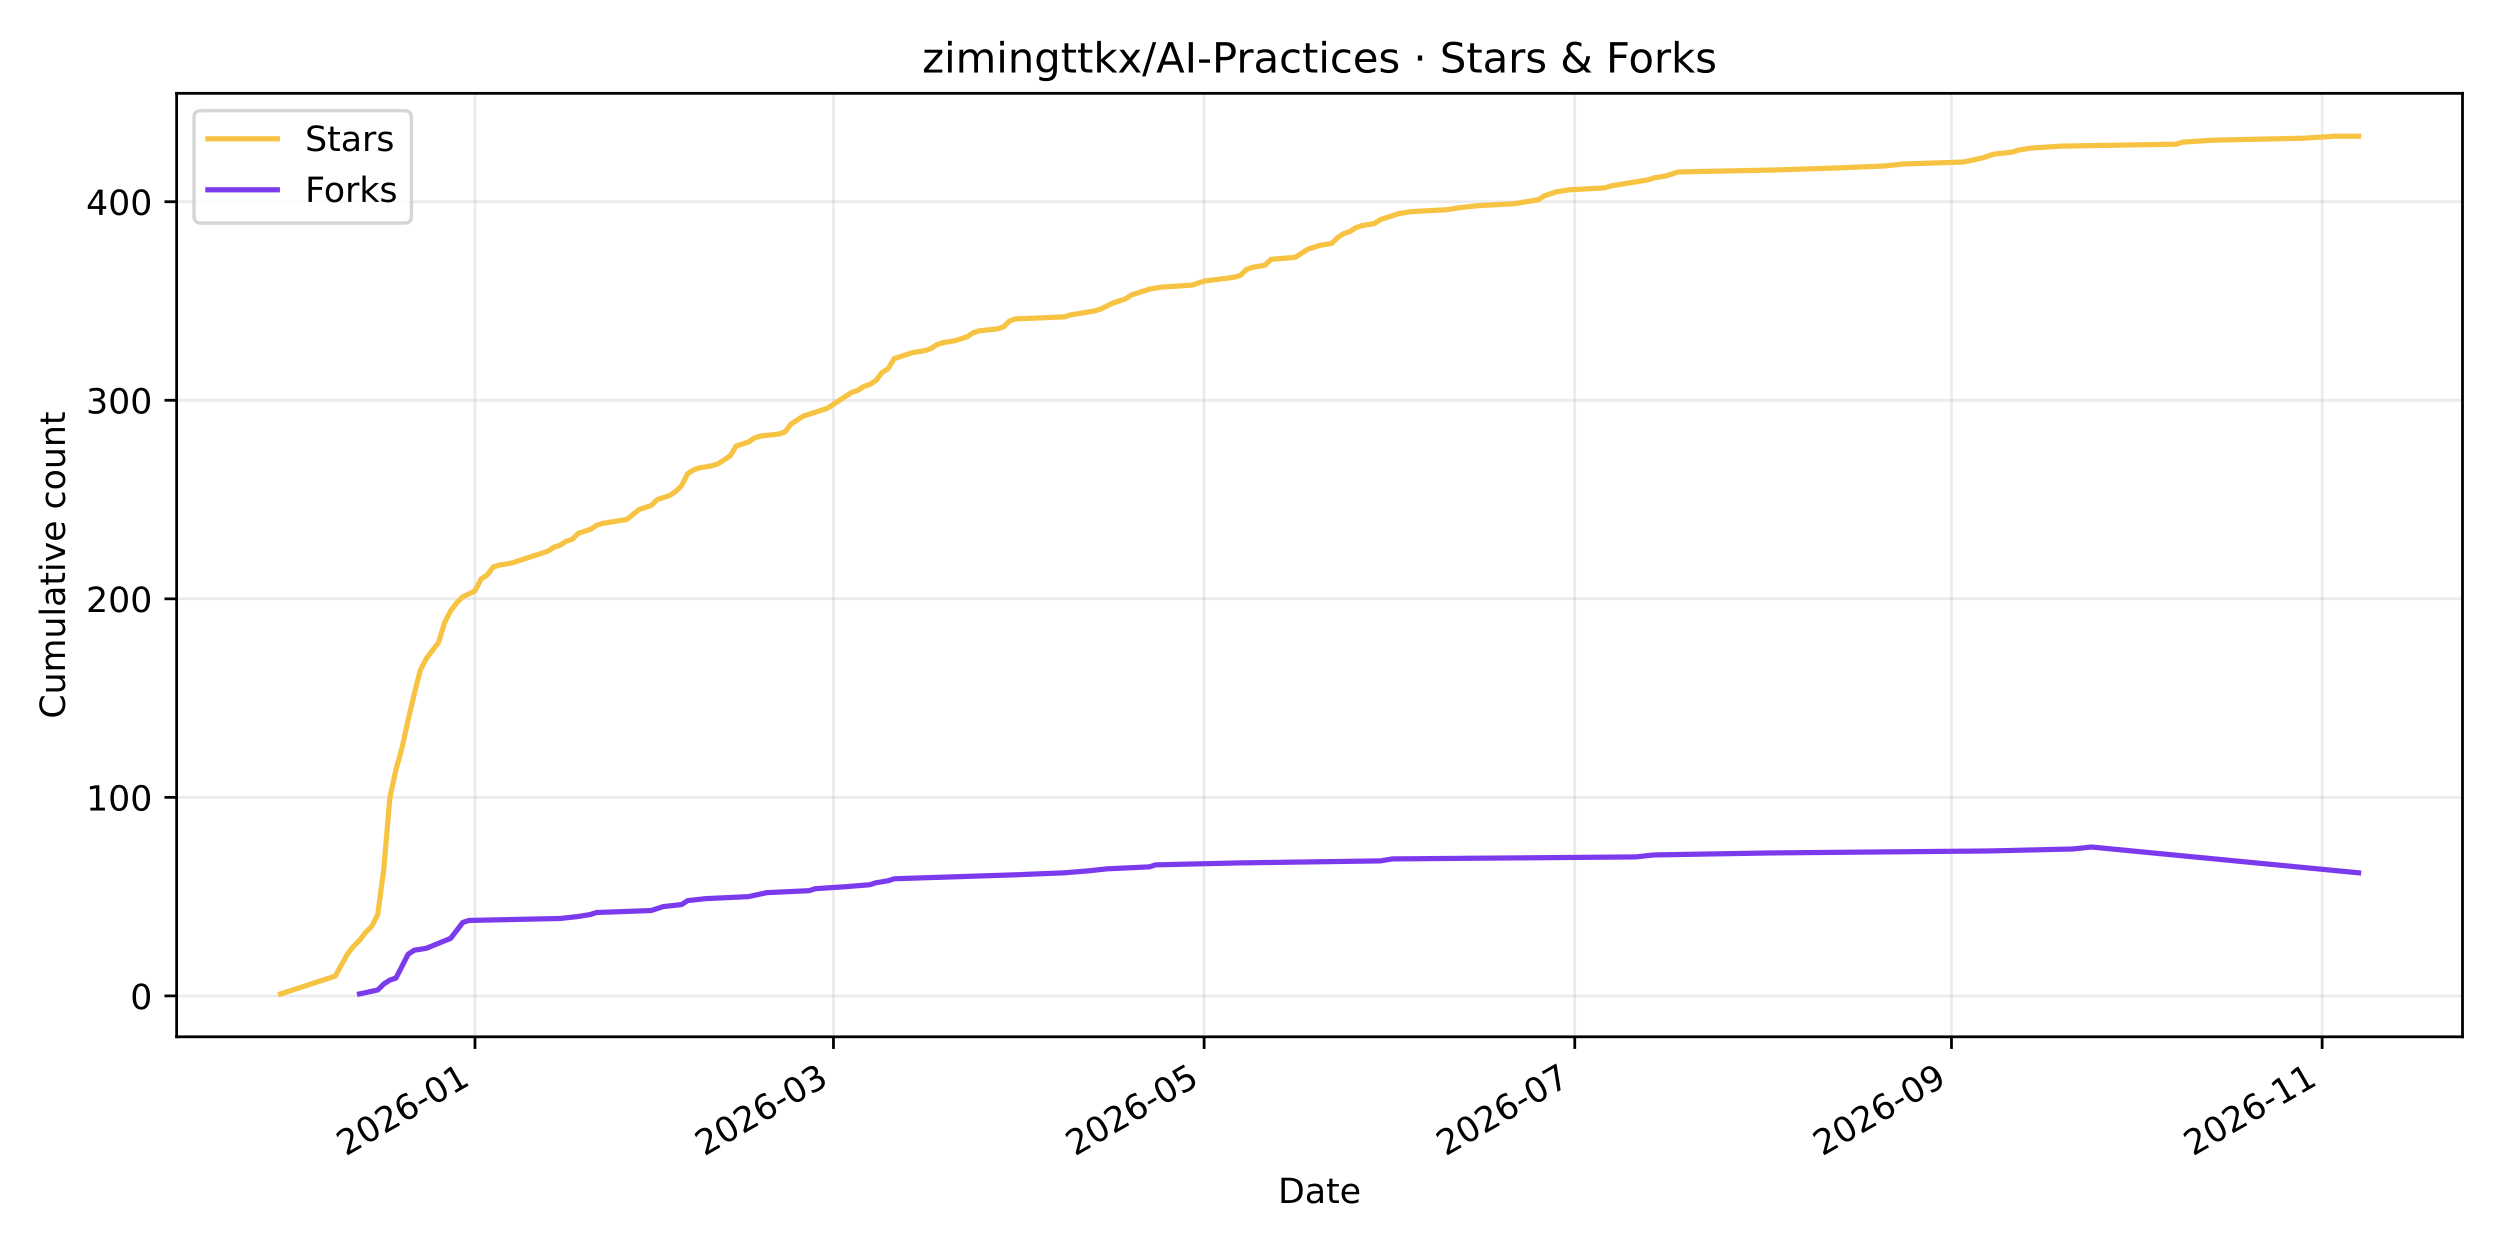
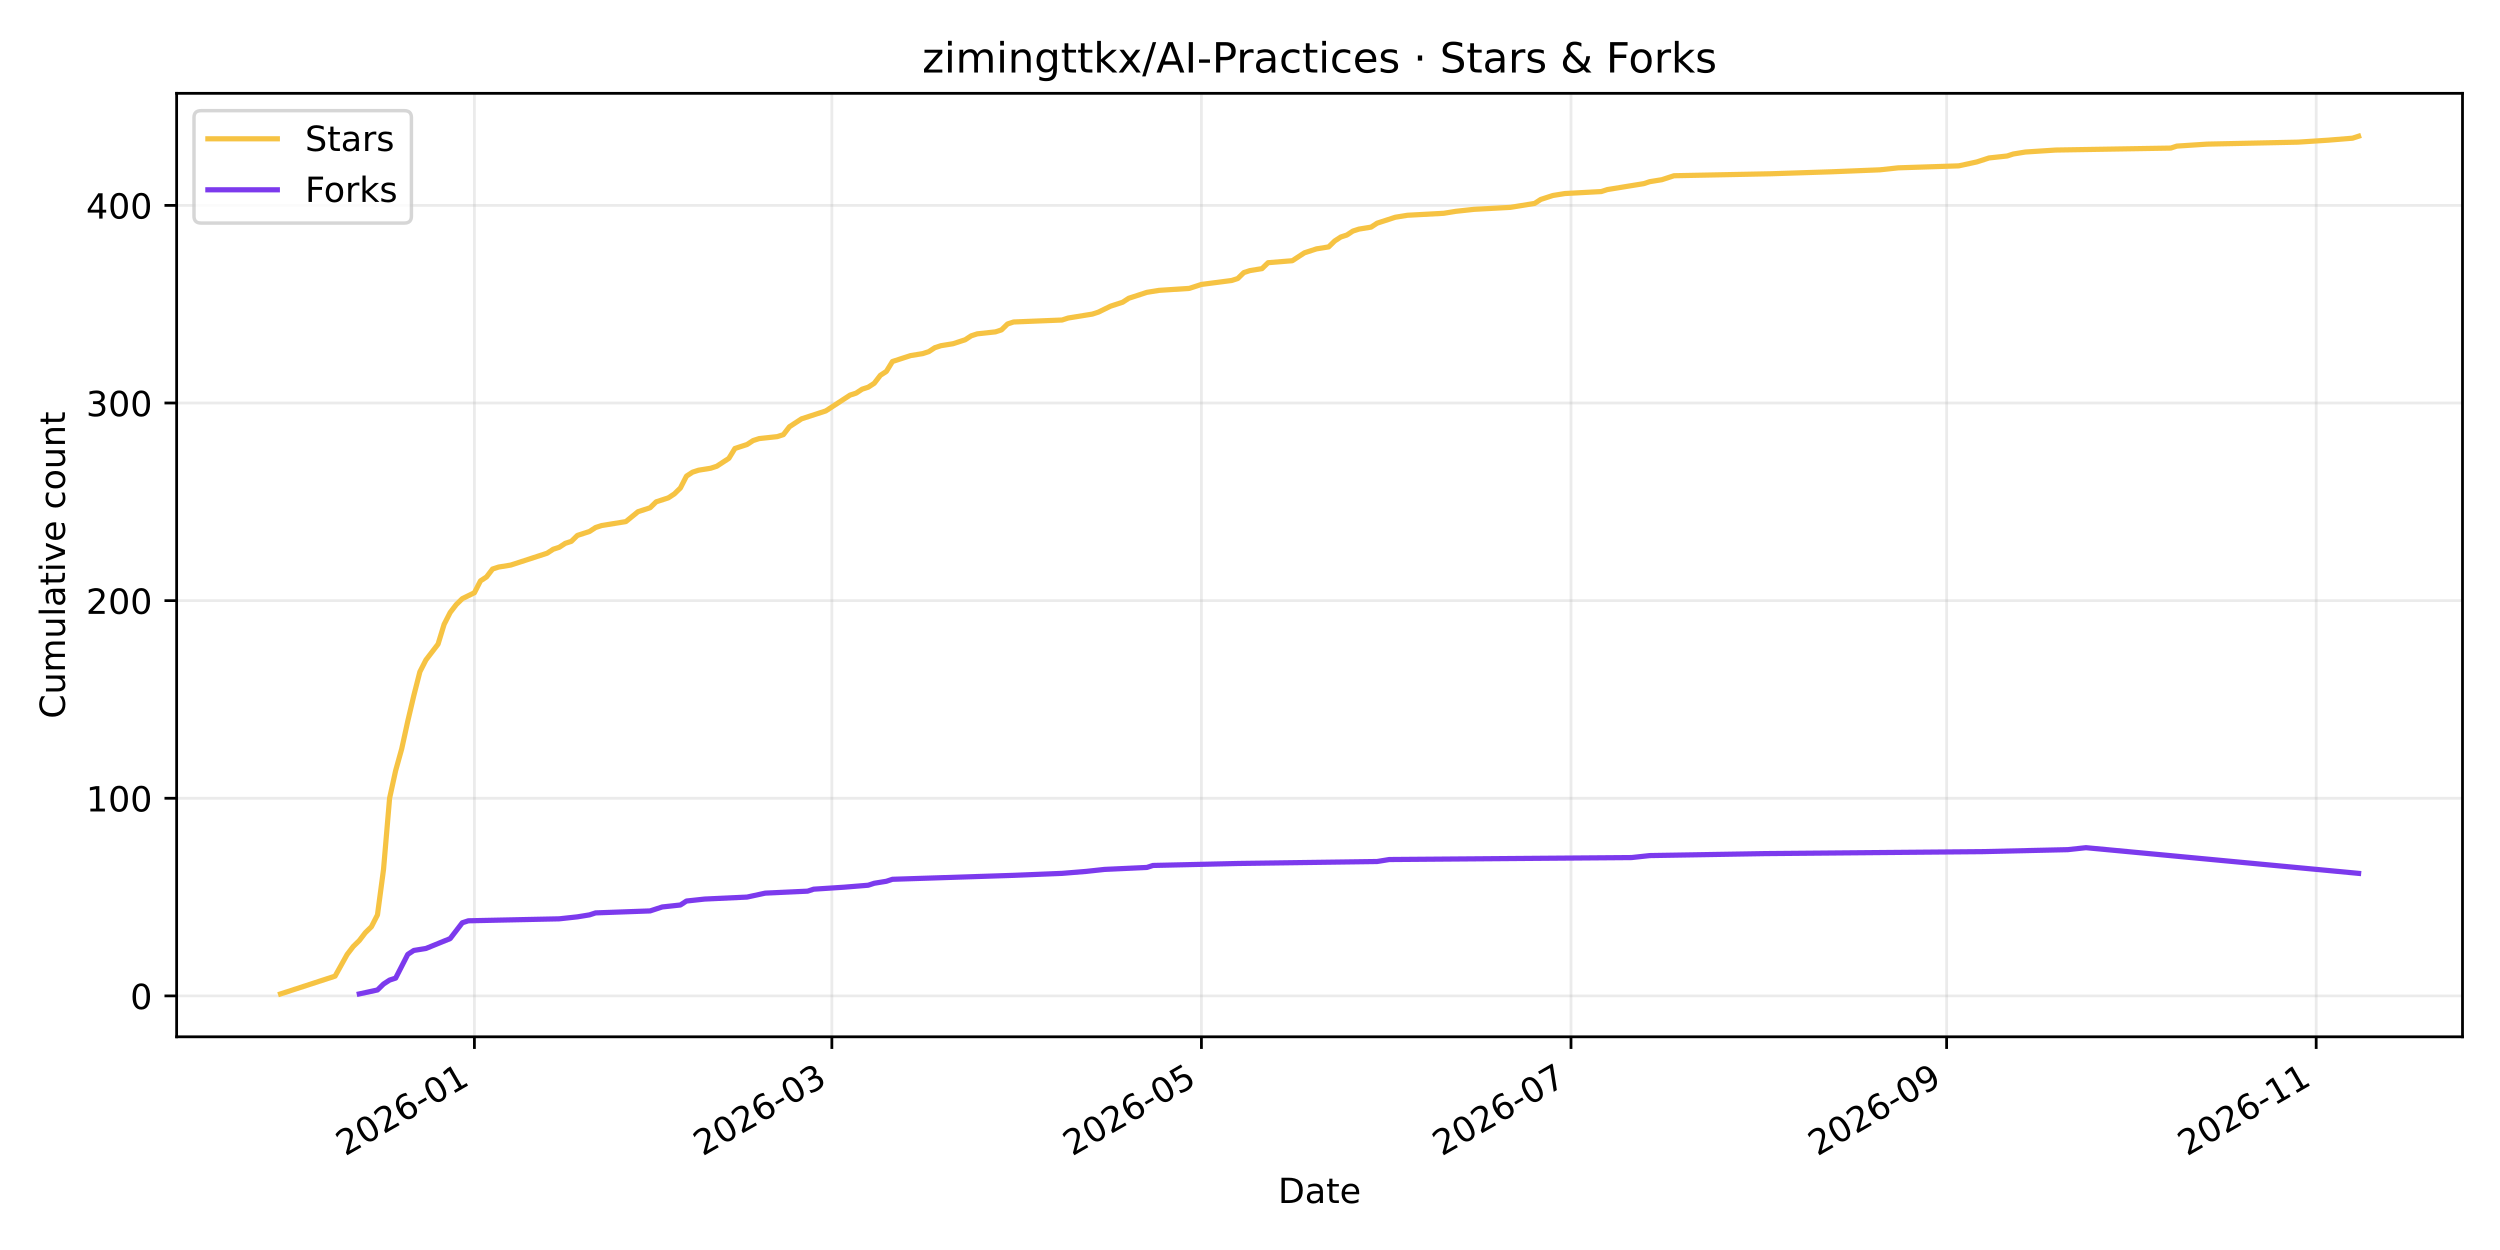
<svg xmlns="http://www.w3.org/2000/svg" xmlns:xlink="http://www.w3.org/1999/xlink" width="720pt" height="360pt" viewBox="0 0 720 360" version="1.1">
  <defs>
    <style type="text/css">*{stroke-linejoin: round; stroke-linecap: butt}</style>
  </defs>
  <g id="figure_1">
    <g id="patch_1">
      <path d="M 0 360  L 720 360  L 720 0  L 0 0  z " style="fill: #ffffff" />
    </g>
    <g id="axes_1">
      <g id="patch_2">
        <path d="M 50.87 298.6  L 709.2 298.6  L 709.2 26.88  L 50.87 26.88  z " style="fill: #ffffff" />
      </g>
      <g id="matplotlib.axis_1">
        <g id="xtick_1">
          <g id="line2d_1">
-             <path d="M 136.792 298.6  L 136.792 26.88  " clip-path="url(#pc617f691cd)" style="fill: none; stroke: #b0b0b0; stroke-opacity: 0.25; stroke-width: 0.8; stroke-linecap: square" />
+             <path d="M 136.629 298.6  L 136.629 26.88  " clip-path="url(#p0024feaf10)" style="fill: none; stroke: #b0b0b0; stroke-opacity: 0.25; stroke-width: 0.8; stroke-linecap: square" />
          </g>
          <g id="line2d_2">
            <defs>
-               <path id="mc14d95c4b7" d="M 0 0  L 0 3.5  " style="stroke: #000000; stroke-width: 0.8" />
+               <path id="m816edf11b6" d="M 0 0  L 0 3.5  " style="stroke: #000000; stroke-width: 0.8" />
            </defs>
            <g>
-               <use xlink:href="#mc14d95c4b7" x="136.792" y="298.6" style="stroke: #000000; stroke-width: 0.8" />
+               <use xlink:href="#m816edf11b6" x="136.629" y="298.6" style="stroke: #000000; stroke-width: 0.8" />
            </g>
          </g>
          <g id="text_1">
-             <g transform="translate(99.56757 333.0723) rotate(-30) scale(0.1 -0.1)">
+             <g transform="translate(99.40431 333.0723) rotate(-30) scale(0.1 -0.1)">
              <defs>
                <path id="DejaVuSans-32" d="M 1228 531  L 3431 531  L 3431 0  L 469 0  L 469 531  Q 828 903 1448 1529  Q 2069 2156 2228 2338  Q 2531 2678 2651 2914  Q 2772 3150 2772 3378  Q 2772 3750 2511 3984  Q 2250 4219 1831 4219  Q 1534 4219 1204 4116  Q 875 4013 500 3803  L 500 4441  Q 881 4594 1212 4672  Q 1544 4750 1819 4750  Q 2544 4750 2975 4387  Q 3406 4025 3406 3419  Q 3406 3131 3298 2873  Q 3191 2616 2906 2266  Q 2828 2175 2409 1742  Q 1991 1309 1228 531  z " transform="scale(0.015625)" />
                <path id="DejaVuSans-30" d="M 2034 4250  Q 1547 4250 1301 3770  Q 1056 3291 1056 2328  Q 1056 1369 1301 889  Q 1547 409 2034 409  Q 2525 409 2770 889  Q 3016 1369 3016 2328  Q 3016 3291 2770 3770  Q 2525 4250 2034 4250  z M 2034 4750  Q 2819 4750 3233 4129  Q 3647 3509 3647 2328  Q 3647 1150 3233 529  Q 2819 -91 2034 -91  Q 1250 -91 836 529  Q 422 1150 422 2328  Q 422 3509 836 4129  Q 1250 4750 2034 4750  z " transform="scale(0.015625)" />
                <path id="DejaVuSans-36" d="M 2113 2584  Q 1688 2584 1439 2293  Q 1191 2003 1191 1497  Q 1191 994 1439 701  Q 1688 409 2113 409  Q 2538 409 2786 701  Q 3034 994 3034 1497  Q 3034 2003 2786 2293  Q 2538 2584 2113 2584  z M 3366 4563  L 3366 3988  Q 3128 4100 2886 4159  Q 2644 4219 2406 4219  Q 1781 4219 1451 3797  Q 1122 3375 1075 2522  Q 1259 2794 1537 2939  Q 1816 3084 2150 3084  Q 2853 3084 3261 2657  Q 3669 2231 3669 1497  Q 3669 778 3244 343  Q 2819 -91 2113 -91  Q 1303 -91 875 529  Q 447 1150 447 2328  Q 447 3434 972 4092  Q 1497 4750 2381 4750  Q 2619 4750 2861 4703  Q 3103 4656 3366 4563  z " transform="scale(0.015625)" />
                <path id="DejaVuSans-2d" d="M 313 2009  L 1997 2009  L 1997 1497  L 313 1497  L 313 2009  z " transform="scale(0.015625)" />
                <path id="DejaVuSans-31" d="M 794 531  L 1825 531  L 1825 4091  L 703 3866  L 703 4441  L 1819 4666  L 2450 4666  L 2450 531  L 3481 531  L 3481 0  L 794 0  L 794 531  z " transform="scale(0.015625)" />
              </defs>
              <use xlink:href="#DejaVuSans-32" />
              <use xlink:href="#DejaVuSans-30" transform="translate(63.62305 0)" />
              <use xlink:href="#DejaVuSans-32" transform="translate(127.2461 0)" />
              <use xlink:href="#DejaVuSans-36" transform="translate(190.8691 0)" />
              <use xlink:href="#DejaVuSans-2d" transform="translate(254.4922 0)" />
              <use xlink:href="#DejaVuSans-30" transform="translate(290.5762 0)" />
              <use xlink:href="#DejaVuSans-31" transform="translate(354.1992 0)" />
            </g>
          </g>
        </g>
        <g id="xtick_2">
          <g id="line2d_3">
-             <path d="M 240.039 298.6  L 240.039 26.88  " clip-path="url(#pc617f691cd)" style="fill: none; stroke: #b0b0b0; stroke-opacity: 0.25; stroke-width: 0.8; stroke-linecap: square" />
+             <path d="M 239.575 298.6  L 239.575 26.88  " clip-path="url(#p0024feaf10)" style="fill: none; stroke: #b0b0b0; stroke-opacity: 0.25; stroke-width: 0.8; stroke-linecap: square" />
          </g>
          <g id="line2d_4">
            <g>
-               <use xlink:href="#mc14d95c4b7" x="240.039" y="298.6" style="stroke: #000000; stroke-width: 0.8" />
+               <use xlink:href="#m816edf11b6" x="239.575" y="298.6" style="stroke: #000000; stroke-width: 0.8" />
            </g>
          </g>
          <g id="text_2">
-             <g transform="translate(202.8144 333.0723) rotate(-30) scale(0.1 -0.1)">
+             <g transform="translate(202.3502 333.0723) rotate(-30) scale(0.1 -0.1)">
              <defs>
                <path id="DejaVuSans-33" d="M 2597 2516  Q 3050 2419 3304 2112  Q 3559 1806 3559 1356  Q 3559 666 3084 287  Q 2609 -91 1734 -91  Q 1441 -91 1130 -33  Q 819 25 488 141  L 488 750  Q 750 597 1062 519  Q 1375 441 1716 441  Q 2309 441 2620 675  Q 2931 909 2931 1356  Q 2931 1769 2642 2001  Q 2353 2234 1838 2234  L 1294 2234  L 1294 2753  L 1863 2753  Q 2328 2753 2575 2939  Q 2822 3125 2822 3475  Q 2822 3834 2567 4026  Q 2313 4219 1838 4219  Q 1578 4219 1281 4162  Q 984 4106 628 3988  L 628 4550  Q 988 4650 1302 4700  Q 1616 4750 1894 4750  Q 2613 4750 3031 4423  Q 3450 4097 3450 3541  Q 3450 3153 3228 2886  Q 3006 2619 2597 2516  z " transform="scale(0.015625)" />
              </defs>
              <use xlink:href="#DejaVuSans-32" />
              <use xlink:href="#DejaVuSans-30" transform="translate(63.62305 0)" />
              <use xlink:href="#DejaVuSans-32" transform="translate(127.2461 0)" />
              <use xlink:href="#DejaVuSans-36" transform="translate(190.8691 0)" />
              <use xlink:href="#DejaVuSans-2d" transform="translate(254.4922 0)" />
              <use xlink:href="#DejaVuSans-30" transform="translate(290.5762 0)" />
              <use xlink:href="#DejaVuSans-33" transform="translate(354.1992 0)" />
            </g>
          </g>
        </g>
        <g id="xtick_3">
          <g id="line2d_5">
-             <path d="M 346.786 298.6  L 346.786 26.88  " clip-path="url(#pc617f691cd)" style="fill: none; stroke: #b0b0b0; stroke-opacity: 0.25; stroke-width: 0.8; stroke-linecap: square" />
+             <path d="M 346.011 298.6  L 346.011 26.88  " clip-path="url(#p0024feaf10)" style="fill: none; stroke: #b0b0b0; stroke-opacity: 0.25; stroke-width: 0.8; stroke-linecap: square" />
          </g>
          <g id="line2d_6">
            <g>
-               <use xlink:href="#mc14d95c4b7" x="346.786" y="298.6" style="stroke: #000000; stroke-width: 0.8" />
+               <use xlink:href="#m816edf11b6" x="346.011" y="298.6" style="stroke: #000000; stroke-width: 0.8" />
            </g>
          </g>
          <g id="text_3">
-             <g transform="translate(309.5612 333.0723) rotate(-30) scale(0.1 -0.1)">
+             <g transform="translate(308.7857 333.0723) rotate(-30) scale(0.1 -0.1)">
              <defs>
                <path id="DejaVuSans-35" d="M 691 4666  L 3169 4666  L 3169 4134  L 1269 4134  L 1269 2991  Q 1406 3038 1543 3061  Q 1681 3084 1819 3084  Q 2600 3084 3056 2656  Q 3513 2228 3513 1497  Q 3513 744 3044 326  Q 2575 -91 1722 -91  Q 1428 -91 1123 -41  Q 819 9 494 109  L 494 744  Q 775 591 1075 516  Q 1375 441 1709 441  Q 2250 441 2565 725  Q 2881 1009 2881 1497  Q 2881 1984 2565 2268  Q 2250 2553 1709 2553  Q 1456 2553 1204 2497  Q 953 2441 691 2322  L 691 4666  z " transform="scale(0.015625)" />
              </defs>
              <use xlink:href="#DejaVuSans-32" />
              <use xlink:href="#DejaVuSans-30" transform="translate(63.62305 0)" />
              <use xlink:href="#DejaVuSans-32" transform="translate(127.2461 0)" />
              <use xlink:href="#DejaVuSans-36" transform="translate(190.8691 0)" />
              <use xlink:href="#DejaVuSans-2d" transform="translate(254.4922 0)" />
              <use xlink:href="#DejaVuSans-30" transform="translate(290.5762 0)" />
              <use xlink:href="#DejaVuSans-35" transform="translate(354.1992 0)" />
            </g>
          </g>
        </g>
        <g id="xtick_4">
          <g id="line2d_7">
-             <path d="M 453.533 298.6  L 453.533 26.88  " clip-path="url(#pc617f691cd)" style="fill: none; stroke: #b0b0b0; stroke-opacity: 0.25; stroke-width: 0.8; stroke-linecap: square" />
+             <path d="M 452.446 298.6  L 452.446 26.88  " clip-path="url(#p0024feaf10)" style="fill: none; stroke: #b0b0b0; stroke-opacity: 0.25; stroke-width: 0.8; stroke-linecap: square" />
          </g>
          <g id="line2d_8">
            <g>
-               <use xlink:href="#mc14d95c4b7" x="453.533" y="298.6" style="stroke: #000000; stroke-width: 0.8" />
+               <use xlink:href="#m816edf11b6" x="452.446" y="298.6" style="stroke: #000000; stroke-width: 0.8" />
            </g>
          </g>
          <g id="text_4">
-             <g transform="translate(416.3079 333.0723) rotate(-30) scale(0.1 -0.1)">
+             <g transform="translate(415.2212 333.0723) rotate(-30) scale(0.1 -0.1)">
              <defs>
                <path id="DejaVuSans-37" d="M 525 4666  L 3525 4666  L 3525 4397  L 1831 0  L 1172 0  L 2766 4134  L 525 4134  L 525 4666  z " transform="scale(0.015625)" />
              </defs>
              <use xlink:href="#DejaVuSans-32" />
              <use xlink:href="#DejaVuSans-30" transform="translate(63.62305 0)" />
              <use xlink:href="#DejaVuSans-32" transform="translate(127.2461 0)" />
              <use xlink:href="#DejaVuSans-36" transform="translate(190.8691 0)" />
              <use xlink:href="#DejaVuSans-2d" transform="translate(254.4922 0)" />
              <use xlink:href="#DejaVuSans-30" transform="translate(290.5762 0)" />
              <use xlink:href="#DejaVuSans-37" transform="translate(354.1992 0)" />
            </g>
          </g>
        </g>
        <g id="xtick_5">
          <g id="line2d_9">
-             <path d="M 562.029 298.6  L 562.029 26.88  " clip-path="url(#pc617f691cd)" style="fill: none; stroke: #b0b0b0; stroke-opacity: 0.25; stroke-width: 0.8; stroke-linecap: square" />
+             <path d="M 560.626 298.6  L 560.626 26.88  " clip-path="url(#p0024feaf10)" style="fill: none; stroke: #b0b0b0; stroke-opacity: 0.25; stroke-width: 0.8; stroke-linecap: square" />
          </g>
          <g id="line2d_10">
            <g>
-               <use xlink:href="#mc14d95c4b7" x="562.029" y="298.6" style="stroke: #000000; stroke-width: 0.8" />
+               <use xlink:href="#m816edf11b6" x="560.626" y="298.6" style="stroke: #000000; stroke-width: 0.8" />
            </g>
          </g>
          <g id="text_5">
-             <g transform="translate(524.8047 333.0723) rotate(-30) scale(0.1 -0.1)">
+             <g transform="translate(523.4016 333.0723) rotate(-30) scale(0.1 -0.1)">
              <defs>
                <path id="DejaVuSans-39" d="M 703 97  L 703 672  Q 941 559 1184 500  Q 1428 441 1663 441  Q 2288 441 2617 861  Q 2947 1281 2994 2138  Q 2813 1869 2534 1725  Q 2256 1581 1919 1581  Q 1219 1581 811 2004  Q 403 2428 403 3163  Q 403 3881 828 4315  Q 1253 4750 1959 4750  Q 2769 4750 3195 4129  Q 3622 3509 3622 2328  Q 3622 1225 3098 567  Q 2575 -91 1691 -91  Q 1453 -91 1209 -44  Q 966 3 703 97  z M 1959 2075  Q 2384 2075 2632 2365  Q 2881 2656 2881 3163  Q 2881 3666 2632 3958  Q 2384 4250 1959 4250  Q 1534 4250 1286 3958  Q 1038 3666 1038 3163  Q 1038 2656 1286 2365  Q 1534 2075 1959 2075  z " transform="scale(0.015625)" />
              </defs>
              <use xlink:href="#DejaVuSans-32" />
              <use xlink:href="#DejaVuSans-30" transform="translate(63.62305 0)" />
              <use xlink:href="#DejaVuSans-32" transform="translate(127.2461 0)" />
              <use xlink:href="#DejaVuSans-36" transform="translate(190.8691 0)" />
              <use xlink:href="#DejaVuSans-2d" transform="translate(254.4922 0)" />
              <use xlink:href="#DejaVuSans-30" transform="translate(290.5762 0)" />
              <use xlink:href="#DejaVuSans-39" transform="translate(354.1992 0)" />
            </g>
          </g>
        </g>
        <g id="xtick_6">
          <g id="line2d_11">
-             <path d="M 668.776 298.6  L 668.776 26.88  " clip-path="url(#pc617f691cd)" style="fill: none; stroke: #b0b0b0; stroke-opacity: 0.25; stroke-width: 0.8; stroke-linecap: square" />
+             <path d="M 667.062 298.6  L 667.062 26.88  " clip-path="url(#p0024feaf10)" style="fill: none; stroke: #b0b0b0; stroke-opacity: 0.25; stroke-width: 0.8; stroke-linecap: square" />
          </g>
          <g id="line2d_12">
            <g>
-               <use xlink:href="#mc14d95c4b7" x="668.776" y="298.6" style="stroke: #000000; stroke-width: 0.8" />
+               <use xlink:href="#m816edf11b6" x="667.062" y="298.6" style="stroke: #000000; stroke-width: 0.8" />
            </g>
          </g>
          <g id="text_6">
-             <g transform="translate(631.5514 333.0723) rotate(-30) scale(0.1 -0.1)">
+             <g transform="translate(629.8372 333.0723) rotate(-30) scale(0.1 -0.1)">
              <use xlink:href="#DejaVuSans-32" />
              <use xlink:href="#DejaVuSans-30" transform="translate(63.62305 0)" />
              <use xlink:href="#DejaVuSans-32" transform="translate(127.2461 0)" />
              <use xlink:href="#DejaVuSans-36" transform="translate(190.8691 0)" />
              <use xlink:href="#DejaVuSans-2d" transform="translate(254.4922 0)" />
              <use xlink:href="#DejaVuSans-31" transform="translate(290.5762 0)" />
              <use xlink:href="#DejaVuSans-31" transform="translate(354.1992 0)" />
            </g>
          </g>
        </g>
        <g id="text_7">
          <g transform="translate(368.0842 346.4718) scale(0.1 -0.1)">
            <defs>
              <path id="DejaVuSans-44" d="M 1259 4147  L 1259 519  L 2022 519  Q 2988 519 3436 956  Q 3884 1394 3884 2338  Q 3884 3275 3436 3711  Q 2988 4147 2022 4147  L 1259 4147  z M 628 4666  L 1925 4666  Q 3281 4666 3915 4102  Q 4550 3538 4550 2338  Q 4550 1131 3912 565  Q 3275 0 1925 0  L 628 0  L 628 4666  z " transform="scale(0.015625)" />
              <path id="DejaVuSans-61" d="M 2194 1759  Q 1497 1759 1228 1600  Q 959 1441 959 1056  Q 959 750 1161 570  Q 1363 391 1709 391  Q 2188 391 2477 730  Q 2766 1069 2766 1631  L 2766 1759  L 2194 1759  z M 3341 1997  L 3341 0  L 2766 0  L 2766 531  Q 2569 213 2275 61  Q 1981 -91 1556 -91  Q 1019 -91 701 211  Q 384 513 384 1019  Q 384 1609 779 1909  Q 1175 2209 1959 2209  L 2766 2209  L 2766 2266  Q 2766 2663 2505 2880  Q 2244 3097 1772 3097  Q 1472 3097 1187 3025  Q 903 2953 641 2809  L 641 3341  Q 956 3463 1253 3523  Q 1550 3584 1831 3584  Q 2591 3584 2966 3190  Q 3341 2797 3341 1997  z " transform="scale(0.015625)" />
              <path id="DejaVuSans-74" d="M 1172 4494  L 1172 3500  L 2356 3500  L 2356 3053  L 1172 3053  L 1172 1153  Q 1172 725 1289 603  Q 1406 481 1766 481  L 2356 481  L 2356 0  L 1766 0  Q 1100 0 847 248  Q 594 497 594 1153  L 594 3053  L 172 3053  L 172 3500  L 594 3500  L 594 4494  L 1172 4494  z " transform="scale(0.015625)" />
              <path id="DejaVuSans-65" d="M 3597 1894  L 3597 1613  L 953 1613  Q 991 1019 1311 708  Q 1631 397 2203 397  Q 2534 397 2845 478  Q 3156 559 3463 722  L 3463 178  Q 3153 47 2828 -22  Q 2503 -91 2169 -91  Q 1331 -91 842 396  Q 353 884 353 1716  Q 353 2575 817 3079  Q 1281 3584 2069 3584  Q 2775 3584 3186 3129  Q 3597 2675 3597 1894  z M 3022 2063  Q 3016 2534 2758 2815  Q 2500 3097 2075 3097  Q 1594 3097 1305 2825  Q 1016 2553 972 2059  L 3022 2063  z " transform="scale(0.015625)" />
            </defs>
            <use xlink:href="#DejaVuSans-44" />
            <use xlink:href="#DejaVuSans-61" transform="translate(77.00195 0)" />
            <use xlink:href="#DejaVuSans-74" transform="translate(138.2812 0)" />
            <use xlink:href="#DejaVuSans-65" transform="translate(177.4902 0)" />
          </g>
        </g>
      </g>
      <g id="matplotlib.axis_2">
        <g id="ytick_1">
          <g id="line2d_13">
-             <path d="M 50.87 286.821  L 709.2 286.821  " clip-path="url(#pc617f691cd)" style="fill: none; stroke: #b0b0b0; stroke-opacity: 0.25; stroke-width: 0.8; stroke-linecap: square" />
+             <path d="M 50.87 286.819  L 709.2 286.819  " clip-path="url(#p0024feaf10)" style="fill: none; stroke: #b0b0b0; stroke-opacity: 0.25; stroke-width: 0.8; stroke-linecap: square" />
          </g>
          <g id="line2d_14">
            <defs>
-               <path id="me69302b295" d="M 0 0  L -3.5 0  " style="stroke: #000000; stroke-width: 0.8" />
+               <path id="me61ad78ae3" d="M 0 0  L -3.5 0  " style="stroke: #000000; stroke-width: 0.8" />
            </defs>
            <g>
-               <use xlink:href="#me69302b295" x="50.87" y="286.821" style="stroke: #000000; stroke-width: 0.8" />
+               <use xlink:href="#me61ad78ae3" x="50.87" y="286.819" style="stroke: #000000; stroke-width: 0.8" />
            </g>
          </g>
          <g id="text_8">
-             <g transform="translate(37.5075 290.6206) scale(0.1 -0.1)">
+             <g transform="translate(37.5075 290.6179) scale(0.1 -0.1)">
              <use xlink:href="#DejaVuSans-30" />
            </g>
          </g>
        </g>
        <g id="ytick_2">
          <g id="line2d_15">
-             <path d="M 50.87 229.641  L 709.2 229.641  " clip-path="url(#pc617f691cd)" style="fill: none; stroke: #b0b0b0; stroke-opacity: 0.25; stroke-width: 0.8; stroke-linecap: square" />
+             <path d="M 50.87 229.902  L 709.2 229.902  " clip-path="url(#p0024feaf10)" style="fill: none; stroke: #b0b0b0; stroke-opacity: 0.25; stroke-width: 0.8; stroke-linecap: square" />
          </g>
          <g id="line2d_16">
            <g>
-               <use xlink:href="#me69302b295" x="50.87" y="229.641" style="stroke: #000000; stroke-width: 0.8" />
+               <use xlink:href="#me61ad78ae3" x="50.87" y="229.902" style="stroke: #000000; stroke-width: 0.8" />
            </g>
          </g>
          <g id="text_9">
-             <g transform="translate(24.7825 233.4403) scale(0.1 -0.1)">
+             <g transform="translate(24.7825 233.7012) scale(0.1 -0.1)">
              <use xlink:href="#DejaVuSans-31" />
              <use xlink:href="#DejaVuSans-30" transform="translate(63.62305 0)" />
              <use xlink:href="#DejaVuSans-30" transform="translate(127.2461 0)" />
            </g>
          </g>
        </g>
        <g id="ytick_3">
          <g id="line2d_17">
-             <path d="M 50.87 172.461  L 709.2 172.461  " clip-path="url(#pc617f691cd)" style="fill: none; stroke: #b0b0b0; stroke-opacity: 0.25; stroke-width: 0.8; stroke-linecap: square" />
+             <path d="M 50.87 172.985  L 709.2 172.985  " clip-path="url(#p0024feaf10)" style="fill: none; stroke: #b0b0b0; stroke-opacity: 0.25; stroke-width: 0.8; stroke-linecap: square" />
          </g>
          <g id="line2d_18">
            <g>
-               <use xlink:href="#me69302b295" x="50.87" y="172.461" style="stroke: #000000; stroke-width: 0.8" />
+               <use xlink:href="#me61ad78ae3" x="50.87" y="172.985" style="stroke: #000000; stroke-width: 0.8" />
            </g>
          </g>
          <g id="text_10">
-             <g transform="translate(24.7825 176.2601) scale(0.1 -0.1)">
+             <g transform="translate(24.7825 176.7845) scale(0.1 -0.1)">
              <use xlink:href="#DejaVuSans-32" />
              <use xlink:href="#DejaVuSans-30" transform="translate(63.62305 0)" />
              <use xlink:href="#DejaVuSans-30" transform="translate(127.2461 0)" />
            </g>
          </g>
        </g>
        <g id="ytick_4">
          <g id="line2d_19">
-             <path d="M 50.87 115.281  L 709.2 115.281  " clip-path="url(#pc617f691cd)" style="fill: none; stroke: #b0b0b0; stroke-opacity: 0.25; stroke-width: 0.8; stroke-linecap: square" />
+             <path d="M 50.87 116.069  L 709.2 116.069  " clip-path="url(#p0024feaf10)" style="fill: none; stroke: #b0b0b0; stroke-opacity: 0.25; stroke-width: 0.8; stroke-linecap: square" />
          </g>
          <g id="line2d_20">
            <g>
-               <use xlink:href="#me69302b295" x="50.87" y="115.281" style="stroke: #000000; stroke-width: 0.8" />
+               <use xlink:href="#me61ad78ae3" x="50.87" y="116.069" style="stroke: #000000; stroke-width: 0.8" />
            </g>
          </g>
          <g id="text_11">
-             <g transform="translate(24.7825 119.0799) scale(0.1 -0.1)">
+             <g transform="translate(24.7825 119.8677) scale(0.1 -0.1)">
              <use xlink:href="#DejaVuSans-33" />
              <use xlink:href="#DejaVuSans-30" transform="translate(63.62305 0)" />
              <use xlink:href="#DejaVuSans-30" transform="translate(127.2461 0)" />
            </g>
          </g>
        </g>
        <g id="ytick_5">
          <g id="line2d_21">
-             <path d="M 50.87 58.1  L 709.2 58.1  " clip-path="url(#pc617f691cd)" style="fill: none; stroke: #b0b0b0; stroke-opacity: 0.25; stroke-width: 0.8; stroke-linecap: square" />
+             <path d="M 50.87 59.152  L 709.2 59.152  " clip-path="url(#p0024feaf10)" style="fill: none; stroke: #b0b0b0; stroke-opacity: 0.25; stroke-width: 0.8; stroke-linecap: square" />
          </g>
          <g id="line2d_22">
            <g>
-               <use xlink:href="#me69302b295" x="50.87" y="58.1" style="stroke: #000000; stroke-width: 0.8" />
+               <use xlink:href="#me61ad78ae3" x="50.87" y="59.152" style="stroke: #000000; stroke-width: 0.8" />
            </g>
          </g>
          <g id="text_12">
-             <g transform="translate(24.7825 61.89963) scale(0.1 -0.1)">
+             <g transform="translate(24.7825 62.951) scale(0.1 -0.1)">
              <defs>
                <path id="DejaVuSans-34" d="M 2419 4116  L 825 1625  L 2419 1625  L 2419 4116  z M 2253 4666  L 3047 4666  L 3047 1625  L 3713 1625  L 3713 1100  L 3047 1100  L 3047 0  L 2419 0  L 2419 1100  L 313 1100  L 313 1709  L 2253 4666  z " transform="scale(0.015625)" />
              </defs>
              <use xlink:href="#DejaVuSans-34" />
              <use xlink:href="#DejaVuSans-30" transform="translate(63.62305 0)" />
              <use xlink:href="#DejaVuSans-30" transform="translate(127.2461 0)" />
            </g>
          </g>
        </g>
        <g id="text_13">
          <g transform="translate(18.70281 206.973) rotate(-90) scale(0.1 -0.1)">
            <defs>
              <path id="DejaVuSans-43" d="M 4122 4306  L 4122 3641  Q 3803 3938 3442 4084  Q 3081 4231 2675 4231  Q 1875 4231 1450 3742  Q 1025 3253 1025 2328  Q 1025 1406 1450 917  Q 1875 428 2675 428  Q 3081 428 3442 575  Q 3803 722 4122 1019  L 4122 359  Q 3791 134 3420 21  Q 3050 -91 2638 -91  Q 1578 -91 968 557  Q 359 1206 359 2328  Q 359 3453 968 4101  Q 1578 4750 2638 4750  Q 3056 4750 3426 4639  Q 3797 4528 4122 4306  z " transform="scale(0.015625)" />
              <path id="DejaVuSans-75" d="M 544 1381  L 544 3500  L 1119 3500  L 1119 1403  Q 1119 906 1312 657  Q 1506 409 1894 409  Q 2359 409 2629 706  Q 2900 1003 2900 1516  L 2900 3500  L 3475 3500  L 3475 0  L 2900 0  L 2900 538  Q 2691 219 2414 64  Q 2138 -91 1772 -91  Q 1169 -91 856 284  Q 544 659 544 1381  z M 1991 3584  L 1991 3584  z " transform="scale(0.015625)" />
              <path id="DejaVuSans-6d" d="M 3328 2828  Q 3544 3216 3844 3400  Q 4144 3584 4550 3584  Q 5097 3584 5394 3201  Q 5691 2819 5691 2113  L 5691 0  L 5113 0  L 5113 2094  Q 5113 2597 4934 2840  Q 4756 3084 4391 3084  Q 3944 3084 3684 2787  Q 3425 2491 3425 1978  L 3425 0  L 2847 0  L 2847 2094  Q 2847 2600 2669 2842  Q 2491 3084 2119 3084  Q 1678 3084 1418 2786  Q 1159 2488 1159 1978  L 1159 0  L 581 0  L 581 3500  L 1159 3500  L 1159 2956  Q 1356 3278 1631 3431  Q 1906 3584 2284 3584  Q 2666 3584 2933 3390  Q 3200 3197 3328 2828  z " transform="scale(0.015625)" />
              <path id="DejaVuSans-6c" d="M 603 4863  L 1178 4863  L 1178 0  L 603 0  L 603 4863  z " transform="scale(0.015625)" />
              <path id="DejaVuSans-69" d="M 603 3500  L 1178 3500  L 1178 0  L 603 0  L 603 3500  z M 603 4863  L 1178 4863  L 1178 4134  L 603 4134  L 603 4863  z " transform="scale(0.015625)" />
              <path id="DejaVuSans-76" d="M 191 3500  L 800 3500  L 1894 563  L 2988 3500  L 3597 3500  L 2284 0  L 1503 0  L 191 3500  z " transform="scale(0.015625)" />
              <path id="DejaVuSans-20" transform="scale(0.015625)" />
              <path id="DejaVuSans-63" d="M 3122 3366  L 3122 2828  Q 2878 2963 2633 3030  Q 2388 3097 2138 3097  Q 1578 3097 1268 2742  Q 959 2388 959 1747  Q 959 1106 1268 751  Q 1578 397 2138 397  Q 2388 397 2633 464  Q 2878 531 3122 666  L 3122 134  Q 2881 22 2623 -34  Q 2366 -91 2075 -91  Q 1284 -91 818 406  Q 353 903 353 1747  Q 353 2603 823 3093  Q 1294 3584 2113 3584  Q 2378 3584 2631 3529  Q 2884 3475 3122 3366  z " transform="scale(0.015625)" />
              <path id="DejaVuSans-6f" d="M 1959 3097  Q 1497 3097 1228 2736  Q 959 2375 959 1747  Q 959 1119 1226 758  Q 1494 397 1959 397  Q 2419 397 2687 759  Q 2956 1122 2956 1747  Q 2956 2369 2687 2733  Q 2419 3097 1959 3097  z M 1959 3584  Q 2709 3584 3137 3096  Q 3566 2609 3566 1747  Q 3566 888 3137 398  Q 2709 -91 1959 -91  Q 1206 -91 779 398  Q 353 888 353 1747  Q 353 2609 779 3096  Q 1206 3584 1959 3584  z " transform="scale(0.015625)" />
              <path id="DejaVuSans-6e" d="M 3513 2113  L 3513 0  L 2938 0  L 2938 2094  Q 2938 2591 2744 2837  Q 2550 3084 2163 3084  Q 1697 3084 1428 2787  Q 1159 2491 1159 1978  L 1159 0  L 581 0  L 581 3500  L 1159 3500  L 1159 2956  Q 1366 3272 1645 3428  Q 1925 3584 2291 3584  Q 2894 3584 3203 3211  Q 3513 2838 3513 2113  z " transform="scale(0.015625)" />
            </defs>
            <use xlink:href="#DejaVuSans-43" />
            <use xlink:href="#DejaVuSans-75" transform="translate(69.82422 0)" />
            <use xlink:href="#DejaVuSans-6d" transform="translate(133.2031 0)" />
            <use xlink:href="#DejaVuSans-75" transform="translate(230.6152 0)" />
            <use xlink:href="#DejaVuSans-6c" transform="translate(293.9941 0)" />
            <use xlink:href="#DejaVuSans-61" transform="translate(321.7773 0)" />
            <use xlink:href="#DejaVuSans-74" transform="translate(383.0566 0)" />
            <use xlink:href="#DejaVuSans-69" transform="translate(422.2656 0)" />
            <use xlink:href="#DejaVuSans-76" transform="translate(450.0488 0)" />
            <use xlink:href="#DejaVuSans-65" transform="translate(509.2285 0)" />
            <use xlink:href="#DejaVuSans-20" transform="translate(570.752 0)" />
            <use xlink:href="#DejaVuSans-63" transform="translate(602.5391 0)" />
            <use xlink:href="#DejaVuSans-6f" transform="translate(657.5195 0)" />
            <use xlink:href="#DejaVuSans-75" transform="translate(718.7012 0)" />
            <use xlink:href="#DejaVuSans-6e" transform="translate(782.0801 0)" />
            <use xlink:href="#DejaVuSans-74" transform="translate(845.459 0)" />
          </g>
        </g>
      </g>
      <g id="line2d_23">
-         <path d="M 80.794 286.25  L 96.544 281.103  L 100.044 274.813  L 101.793 272.526  L 103.543 270.811  L 105.293 268.524  L 107.043 266.808  L 108.793 263.377  L 110.543 250.226  L 112.293 229.641  L 114.043 221.636  L 115.793 215.346  L 117.543 207.341  L 119.293 199.907  L 121.043 193.046  L 122.793 189.615  L 126.293 185.041  L 128.043 179.322  L 129.793 175.892  L 131.543 173.604  L 133.292 171.889  L 136.792 170.174  L 138.542 166.743  L 140.292 165.599  L 142.042 163.312  L 143.792 162.74  L 147.292 162.168  L 157.792 158.738  L 159.542 157.594  L 161.292 157.022  L 163.042 155.879  L 164.792 155.307  L 166.541 153.591  L 170.041 152.448  L 171.791 151.304  L 173.541 150.732  L 180.541 149.589  L 184.041 146.73  L 187.541 145.586  L 189.291 143.871  L 192.791 142.727  L 194.541 141.584  L 196.291 139.868  L 198.041 136.437  L 199.79 135.294  L 201.54 134.722  L 205.04 134.15  L 206.79 133.578  L 210.29 131.291  L 212.04 128.432  L 215.54 127.288  L 217.29 126.145  L 219.04 125.573  L 224.29 125.001  L 226.04 124.429  L 227.79 122.142  L 231.29 119.855  L 238.289 117.568  L 245.289 112.993  L 247.039 112.422  L 248.789 111.278  L 250.539 110.706  L 252.289 109.563  L 254.039 107.275  L 255.789 106.132  L 257.539 103.273  L 262.789 101.557  L 266.288 100.986  L 268.038 100.414  L 269.788 99.27  L 271.538 98.698  L 275.038 98.127  L 278.538 96.983  L 280.288 95.839  L 282.038 95.268  L 287.288 94.696  L 289.038 94.124  L 290.788 92.409  L 292.538 91.837  L 306.537 91.265  L 308.287 90.693  L 315.287 89.55  L 317.037 88.978  L 320.537 87.262  L 324.037 86.119  L 325.787 84.975  L 331.036 83.26  L 334.536 82.688  L 343.286 82.116  L 346.786 80.972  L 355.536 79.829  L 357.286 79.257  L 359.036 77.542  L 360.786 76.97  L 364.285 76.398  L 366.035 74.683  L 373.035 74.111  L 376.535 71.824  L 380.035 70.68  L 383.535 70.108  L 385.285 68.393  L 387.035 67.249  L 388.785 66.677  L 390.535 65.534  L 392.285 64.962  L 395.785 64.39  L 397.534 63.247  L 402.784 61.531  L 406.284 60.959  L 416.784 60.388  L 420.284 59.816  L 425.534 59.244  L 436.033 58.672  L 443.033 57.529  L 444.783 56.385  L 448.283 55.241  L 451.783 54.67  L 462.283 54.098  L 464.032 53.526  L 474.532 51.811  L 476.282 51.239  L 479.782 50.667  L 483.282 49.523  L 511.281 48.952  L 528.78 48.38  L 542.78 47.808  L 548.03 47.236  L 565.529 46.664  L 570.779 45.521  L 574.279 44.377  L 579.529 43.805  L 581.279 43.234  L 584.779 42.662  L 593.529 42.09  L 626.778 41.518  L 628.527 40.946  L 637.277 40.375  L 663.526 39.803  L 672.276 39.231  L 679.276 39.231  L 679.276 39.231  " clip-path="url(#pc617f691cd)" style="fill: none; stroke: #f6c343; stroke-width: 1.5; stroke-linecap: square" />
+         <path d="M 80.794 286.25  L 96.498 281.127  L 99.987 274.866  L 101.732 272.59  L 103.477 270.882  L 105.222 268.605  L 106.967 266.898  L 108.712 263.483  L 110.456 250.392  L 112.201 229.902  L 113.946 221.934  L 115.691 215.673  L 117.436 207.704  L 119.181 200.305  L 120.926 193.475  L 122.67 190.06  L 126.16 185.507  L 127.905 179.815  L 129.65 176.4  L 131.395 174.124  L 133.139 172.416  L 136.629 170.709  L 138.374 167.294  L 140.119 166.155  L 141.864 163.879  L 143.609 163.309  L 147.098 162.74  L 157.567 159.325  L 159.312 158.187  L 161.057 157.618  L 162.802 156.479  L 164.547 155.91  L 166.291 154.203  L 169.781 153.064  L 171.526 151.926  L 173.271 151.357  L 180.25 150.219  L 183.74 147.373  L 187.23 146.234  L 188.974 144.527  L 192.464 143.389  L 194.209 142.25  L 195.954 140.543  L 197.699 137.128  L 199.444 135.989  L 201.188 135.42  L 204.678 134.851  L 206.423 134.282  L 209.913 132.005  L 211.657 129.159  L 215.147 128.021  L 216.892 126.883  L 218.637 126.314  L 223.871 125.744  L 225.616 125.175  L 227.361 122.899  L 230.851 120.622  L 237.83 118.345  L 244.81 113.792  L 246.554 113.223  L 248.299 112.084  L 250.044 111.515  L 251.789 110.377  L 253.534 108.1  L 255.279 106.962  L 257.023 104.116  L 262.258 102.408  L 265.748 101.839  L 267.493 101.27  L 269.237 100.132  L 270.982 99.563  L 274.472 98.993  L 277.962 97.855  L 279.706 96.717  L 281.451 96.148  L 286.686 95.578  L 288.431 95.009  L 290.175 93.302  L 291.92 92.733  L 305.879 92.163  L 307.624 91.594  L 314.603 90.456  L 316.348 89.887  L 319.838 88.179  L 323.328 87.041  L 325.072 85.903  L 330.307 84.195  L 333.797 83.626  L 342.521 83.057  L 346.011 81.918  L 354.735 80.78  L 356.48 80.211  L 358.224 78.503  L 359.969 77.934  L 363.459 77.365  L 365.204 75.658  L 372.183 75.088  L 375.673 72.812  L 379.163 71.673  L 382.652 71.104  L 384.397 69.397  L 386.142 68.258  L 387.887 67.689  L 389.632 66.551  L 391.376 65.982  L 394.866 65.413  L 396.611 64.274  L 401.846 62.567  L 405.335 61.998  L 415.804 61.428  L 419.294 60.859  L 424.529 60.29  L 434.998 59.721  L 441.977 58.583  L 443.722 57.444  L 447.212 56.306  L 450.701 55.737  L 461.17 55.168  L 462.915 54.598  L 473.384 52.891  L 475.129 52.322  L 478.619 51.753  L 482.108 50.614  L 510.026 50.045  L 527.474 49.476  L 541.433 48.907  L 546.668 48.338  L 564.116 47.768  L 569.351 46.63  L 572.84 45.492  L 578.075 44.923  L 579.82 44.353  L 583.309 43.784  L 592.034 43.215  L 625.186 42.646  L 626.931 42.077  L 635.655 41.508  L 661.827 40.938  L 670.552 40.369  L 677.531 39.8  L 679.276 39.231  L 679.276 39.231  " clip-path="url(#p0024feaf10)" style="fill: none; stroke: #f6c343; stroke-width: 1.5; stroke-linecap: square" />
      </g>
      <g id="line2d_24">
-         <path d="M 103.543 286.25  L 108.793 285.106  L 110.543 283.391  L 112.293 282.247  L 114.043 281.675  L 115.793 278.244  L 117.543 274.813  L 119.293 273.67  L 122.793 273.098  L 129.793 270.239  L 131.543 267.952  L 133.292 265.665  L 135.042 265.093  L 161.292 264.521  L 166.541 263.949  L 170.041 263.377  L 171.791 262.806  L 187.541 262.234  L 189.291 261.662  L 191.041 261.09  L 196.291 260.518  L 198.041 259.375  L 203.29 258.803  L 215.54 258.231  L 220.79 257.088  L 233.039 256.516  L 234.789 255.944  L 243.539 255.372  L 250.539 254.8  L 252.289 254.229  L 255.789 253.657  L 257.539 253.085  L 292.538 251.941  L 306.537 251.37  L 313.537 250.798  L 318.787 250.226  L 331.036 249.654  L 332.786 249.082  L 357.286 248.511  L 397.534 247.939  L 401.034 247.367  L 471.032 246.795  L 476.282 246.223  L 509.531 245.652  L 572.529 245.08  L 597.028 244.508  L 602.278 243.936  L 679.276 251.37  " clip-path="url(#pc617f691cd)" style="fill: none; stroke: #7c3aed; stroke-width: 1.5; stroke-linecap: square" />
+         <path d="M 103.477 286.25  L 108.712 285.111  L 110.456 283.404  L 112.201 282.265  L 113.946 281.696  L 115.691 278.281  L 117.436 274.866  L 119.181 273.728  L 122.67 273.159  L 129.65 270.313  L 131.395 268.036  L 133.139 265.76  L 134.884 265.19  L 161.057 264.621  L 166.291 264.052  L 169.781 263.483  L 171.526 262.914  L 187.23 262.345  L 188.974 261.775  L 190.719 261.206  L 195.954 260.637  L 197.699 259.499  L 202.933 258.93  L 215.147 258.36  L 220.382 257.222  L 232.596 256.653  L 234.34 256.084  L 243.065 255.514  L 250.044 254.945  L 251.789 254.376  L 255.279 253.807  L 257.023 253.238  L 291.92 252.099  L 305.879 251.53  L 312.858 250.961  L 318.093 250.392  L 330.307 249.823  L 332.052 249.254  L 356.48 248.684  L 396.611 248.115  L 400.101 247.546  L 469.895 246.977  L 475.129 246.408  L 508.281 245.839  L 571.096 245.269  L 595.523 244.7  L 600.758 244.131  L 679.276 251.53  " clip-path="url(#p0024feaf10)" style="fill: none; stroke: #7c3aed; stroke-width: 1.5; stroke-linecap: square" />
      </g>
      <g id="patch_3">
        <path d="M 50.87 298.6  L 50.87 26.88  " style="fill: none; stroke: #000000; stroke-width: 0.8; stroke-linejoin: miter; stroke-linecap: square" />
      </g>
      <g id="patch_4">
        <path d="M 709.2 298.6  L 709.2 26.88  " style="fill: none; stroke: #000000; stroke-width: 0.8; stroke-linejoin: miter; stroke-linecap: square" />
      </g>
      <g id="patch_5">
        <path d="M 50.87 298.6  L 709.2 298.6  " style="fill: none; stroke: #000000; stroke-width: 0.8; stroke-linejoin: miter; stroke-linecap: square" />
      </g>
      <g id="patch_6">
        <path d="M 50.87 26.88  L 709.2 26.88  " style="fill: none; stroke: #000000; stroke-width: 0.8; stroke-linejoin: miter; stroke-linecap: square" />
      </g>
      <g id="text_14">
        <g transform="translate(265.6 20.88) scale(0.12 -0.12)">
          <defs>
            <path id="DejaVuSans-7a" d="M 353 3500  L 3084 3500  L 3084 2975  L 922 459  L 3084 459  L 3084 0  L 275 0  L 275 525  L 2438 3041  L 353 3041  L 353 3500  z " transform="scale(0.015625)" />
            <path id="DejaVuSans-67" d="M 2906 1791  Q 2906 2416 2648 2759  Q 2391 3103 1925 3103  Q 1463 3103 1205 2759  Q 947 2416 947 1791  Q 947 1169 1205 825  Q 1463 481 1925 481  Q 2391 481 2648 825  Q 2906 1169 2906 1791  z M 3481 434  Q 3481 -459 3084 -895  Q 2688 -1331 1869 -1331  Q 1566 -1331 1297 -1286  Q 1028 -1241 775 -1147  L 775 -588  Q 1028 -725 1275 -790  Q 1522 -856 1778 -856  Q 2344 -856 2625 -561  Q 2906 -266 2906 331  L 2906 616  Q 2728 306 2450 153  Q 2172 0 1784 0  Q 1141 0 747 490  Q 353 981 353 1791  Q 353 2603 747 3093  Q 1141 3584 1784 3584  Q 2172 3584 2450 3431  Q 2728 3278 2906 2969  L 2906 3500  L 3481 3500  L 3481 434  z " transform="scale(0.015625)" />
            <path id="DejaVuSans-6b" d="M 581 4863  L 1159 4863  L 1159 1991  L 2875 3500  L 3609 3500  L 1753 1863  L 3688 0  L 2938 0  L 1159 1709  L 1159 0  L 581 0  L 581 4863  z " transform="scale(0.015625)" />
            <path id="DejaVuSans-78" d="M 3513 3500  L 2247 1797  L 3578 0  L 2900 0  L 1881 1375  L 863 0  L 184 0  L 1544 1831  L 300 3500  L 978 3500  L 1906 2253  L 2834 3500  L 3513 3500  z " transform="scale(0.015625)" />
            <path id="DejaVuSans-2f" d="M 1625 4666  L 2156 4666  L 531 -594  L 0 -594  L 1625 4666  z " transform="scale(0.015625)" />
            <path id="DejaVuSans-41" d="M 2188 4044  L 1331 1722  L 3047 1722  L 2188 4044  z M 1831 4666  L 2547 4666  L 4325 0  L 3669 0  L 3244 1197  L 1141 1197  L 716 0  L 50 0  L 1831 4666  z " transform="scale(0.015625)" />
            <path id="DejaVuSans-49" d="M 628 4666  L 1259 4666  L 1259 0  L 628 0  L 628 4666  z " transform="scale(0.015625)" />
            <path id="DejaVuSans-50" d="M 1259 4147  L 1259 2394  L 2053 2394  Q 2494 2394 2734 2622  Q 2975 2850 2975 3272  Q 2975 3691 2734 3919  Q 2494 4147 2053 4147  L 1259 4147  z M 628 4666  L 2053 4666  Q 2838 4666 3239 4311  Q 3641 3956 3641 3272  Q 3641 2581 3239 2228  Q 2838 1875 2053 1875  L 1259 1875  L 1259 0  L 628 0  L 628 4666  z " transform="scale(0.015625)" />
            <path id="DejaVuSans-72" d="M 2631 2963  Q 2534 3019 2420 3045  Q 2306 3072 2169 3072  Q 1681 3072 1420 2755  Q 1159 2438 1159 1844  L 1159 0  L 581 0  L 581 3500  L 1159 3500  L 1159 2956  Q 1341 3275 1631 3429  Q 1922 3584 2338 3584  Q 2397 3584 2469 3576  Q 2541 3569 2628 3553  L 2631 2963  z " transform="scale(0.015625)" />
            <path id="DejaVuSans-73" d="M 2834 3397  L 2834 2853  Q 2591 2978 2328 3040  Q 2066 3103 1784 3103  Q 1356 3103 1142 2972  Q 928 2841 928 2578  Q 928 2378 1081 2264  Q 1234 2150 1697 2047  L 1894 2003  Q 2506 1872 2764 1633  Q 3022 1394 3022 966  Q 3022 478 2636 193  Q 2250 -91 1575 -91  Q 1294 -91 989 -36  Q 684 19 347 128  L 347 722  Q 666 556 975 473  Q 1284 391 1588 391  Q 1994 391 2212 530  Q 2431 669 2431 922  Q 2431 1156 2273 1281  Q 2116 1406 1581 1522  L 1381 1569  Q 847 1681 609 1914  Q 372 2147 372 2553  Q 372 3047 722 3315  Q 1072 3584 1716 3584  Q 2034 3584 2315 3537  Q 2597 3491 2834 3397  z " transform="scale(0.015625)" />
            <path id="DejaVuSans-b7" d="M 684 2619  L 1344 2619  L 1344 1825  L 684 1825  L 684 2619  z " transform="scale(0.015625)" />
            <path id="DejaVuSans-53" d="M 3425 4513  L 3425 3897  Q 3066 4069 2747 4153  Q 2428 4238 2131 4238  Q 1616 4238 1336 4038  Q 1056 3838 1056 3469  Q 1056 3159 1242 3001  Q 1428 2844 1947 2747  L 2328 2669  Q 3034 2534 3370 2195  Q 3706 1856 3706 1288  Q 3706 609 3251 259  Q 2797 -91 1919 -91  Q 1588 -91 1214 -16  Q 841 59 441 206  L 441 856  Q 825 641 1194 531  Q 1563 422 1919 422  Q 2459 422 2753 634  Q 3047 847 3047 1241  Q 3047 1584 2836 1778  Q 2625 1972 2144 2069  L 1759 2144  Q 1053 2284 737 2584  Q 422 2884 422 3419  Q 422 4038 858 4394  Q 1294 4750 2059 4750  Q 2388 4750 2728 4690  Q 3069 4631 3425 4513  z " transform="scale(0.015625)" />
            <path id="DejaVuSans-26" d="M 1556 2509  Q 1272 2256 1139 2004  Q 1006 1753 1006 1478  Q 1006 1022 1337 719  Q 1669 416 2169 416  Q 2466 416 2725 514  Q 2984 613 3213 813  L 1556 2509  z M 1997 2859  L 3584 1234  Q 3769 1513 3872 1830  Q 3975 2147 3994 2503  L 4575 2503  Q 4538 2091 4375 1687  Q 4213 1284 3922 891  L 4794 0  L 4006 0  L 3559 459  Q 3234 181 2878 45  Q 2522 -91 2113 -91  Q 1359 -91 881 339  Q 403 769 403 1441  Q 403 1841 612 2192  Q 822 2544 1241 2853  Q 1091 3050 1012 3245  Q 934 3441 934 3628  Q 934 4134 1281 4442  Q 1628 4750 2203 4750  Q 2463 4750 2720 4694  Q 2978 4638 3244 4525  L 3244 3956  Q 2972 4103 2725 4179  Q 2478 4256 2266 4256  Q 1938 4256 1733 4082  Q 1528 3909 1528 3634  Q 1528 3475 1620 3314  Q 1713 3153 1997 2859  z " transform="scale(0.015625)" />
            <path id="DejaVuSans-46" d="M 628 4666  L 3309 4666  L 3309 4134  L 1259 4134  L 1259 2759  L 3109 2759  L 3109 2228  L 1259 2228  L 1259 0  L 628 0  L 628 4666  z " transform="scale(0.015625)" />
          </defs>
          <use xlink:href="#DejaVuSans-7a" />
          <use xlink:href="#DejaVuSans-69" transform="translate(52.49023 0)" />
          <use xlink:href="#DejaVuSans-6d" transform="translate(80.27344 0)" />
          <use xlink:href="#DejaVuSans-69" transform="translate(177.6855 0)" />
          <use xlink:href="#DejaVuSans-6e" transform="translate(205.4688 0)" />
          <use xlink:href="#DejaVuSans-67" transform="translate(268.8477 0)" />
          <use xlink:href="#DejaVuSans-74" transform="translate(332.3242 0)" />
          <use xlink:href="#DejaVuSans-74" transform="translate(371.5332 0)" />
          <use xlink:href="#DejaVuSans-6b" transform="translate(410.7422 0)" />
          <use xlink:href="#DejaVuSans-78" transform="translate(468.6523 0)" />
          <use xlink:href="#DejaVuSans-2f" transform="translate(527.832 0)" />
          <use xlink:href="#DejaVuSans-41" transform="translate(561.5234 0)" />
          <use xlink:href="#DejaVuSans-49" transform="translate(629.9316 0)" />
          <use xlink:href="#DejaVuSans-2d" transform="translate(659.4238 0)" />
          <use xlink:href="#DejaVuSans-50" transform="translate(695.5078 0)" />
          <use xlink:href="#DejaVuSans-72" transform="translate(754.0605 0)" />
          <use xlink:href="#DejaVuSans-61" transform="translate(795.1738 0)" />
          <use xlink:href="#DejaVuSans-63" transform="translate(856.4531 0)" />
          <use xlink:href="#DejaVuSans-74" transform="translate(911.4336 0)" />
          <use xlink:href="#DejaVuSans-69" transform="translate(950.6426 0)" />
          <use xlink:href="#DejaVuSans-63" transform="translate(978.4258 0)" />
          <use xlink:href="#DejaVuSans-65" transform="translate(1033.406 0)" />
          <use xlink:href="#DejaVuSans-73" transform="translate(1094.93 0)" />
          <use xlink:href="#DejaVuSans-20" transform="translate(1147.029 0)" />
          <use xlink:href="#DejaVuSans-b7" transform="translate(1178.816 0)" />
          <use xlink:href="#DejaVuSans-20" transform="translate(1210.604 0)" />
          <use xlink:href="#DejaVuSans-53" transform="translate(1242.391 0)" />
          <use xlink:href="#DejaVuSans-74" transform="translate(1305.867 0)" />
          <use xlink:href="#DejaVuSans-61" transform="translate(1345.076 0)" />
          <use xlink:href="#DejaVuSans-72" transform="translate(1406.355 0)" />
          <use xlink:href="#DejaVuSans-73" transform="translate(1447.469 0)" />
          <use xlink:href="#DejaVuSans-20" transform="translate(1499.568 0)" />
          <use xlink:href="#DejaVuSans-26" transform="translate(1531.355 0)" />
          <use xlink:href="#DejaVuSans-20" transform="translate(1609.334 0)" />
          <use xlink:href="#DejaVuSans-46" transform="translate(1641.121 0)" />
          <use xlink:href="#DejaVuSans-6f" transform="translate(1695.016 0)" />
          <use xlink:href="#DejaVuSans-72" transform="translate(1756.197 0)" />
          <use xlink:href="#DejaVuSans-6b" transform="translate(1797.311 0)" />
          <use xlink:href="#DejaVuSans-73" transform="translate(1855.221 0)" />
        </g>
      </g>
      <g id="legend_1">
        <g id="patch_7">
          <path d="M 57.87 64.236  L 116.489 64.236  Q 118.489 64.236 118.489 62.236  L 118.489 33.88  Q 118.489 31.88 116.489 31.88  L 57.87 31.88  Q 55.87 31.88 55.87 33.88  L 55.87 62.236  Q 55.87 64.236 57.87 64.236  z " style="fill: #ffffff; opacity: 0.8; stroke: #cccccc; stroke-linejoin: miter" />
        </g>
        <g id="line2d_25">
          <path d="M 59.87 39.978  L 69.87 39.978  L 79.87 39.978  " style="fill: none; stroke: #f6c343; stroke-width: 1.5; stroke-linecap: square" />
        </g>
        <g id="text_15">
          <g transform="translate(87.87 43.47844) scale(0.1 -0.1)">
            <use xlink:href="#DejaVuSans-53" />
            <use xlink:href="#DejaVuSans-74" transform="translate(63.47656 0)" />
            <use xlink:href="#DejaVuSans-61" transform="translate(102.6855 0)" />
            <use xlink:href="#DejaVuSans-72" transform="translate(163.9648 0)" />
            <use xlink:href="#DejaVuSans-73" transform="translate(205.0781 0)" />
          </g>
        </g>
        <g id="line2d_26">
          <path d="M 59.87 54.657  L 69.87 54.657  L 79.87 54.657  " style="fill: none; stroke: #7c3aed; stroke-width: 1.5; stroke-linecap: square" />
        </g>
        <g id="text_16">
          <g transform="translate(87.87 58.15656) scale(0.1 -0.1)">
            <use xlink:href="#DejaVuSans-46" />
            <use xlink:href="#DejaVuSans-6f" transform="translate(53.89453 0)" />
            <use xlink:href="#DejaVuSans-72" transform="translate(115.0762 0)" />
            <use xlink:href="#DejaVuSans-6b" transform="translate(156.1895 0)" />
            <use xlink:href="#DejaVuSans-73" transform="translate(214.0996 0)" />
          </g>
        </g>
      </g>
    </g>
  </g>
  <defs>
-     <clipPath id="pc617f691cd">
+     <clipPath id="p0024feaf10">
      <rect x="50.87" y="26.88" width="658.33" height="271.72" />
    </clipPath>
  </defs>
</svg>
